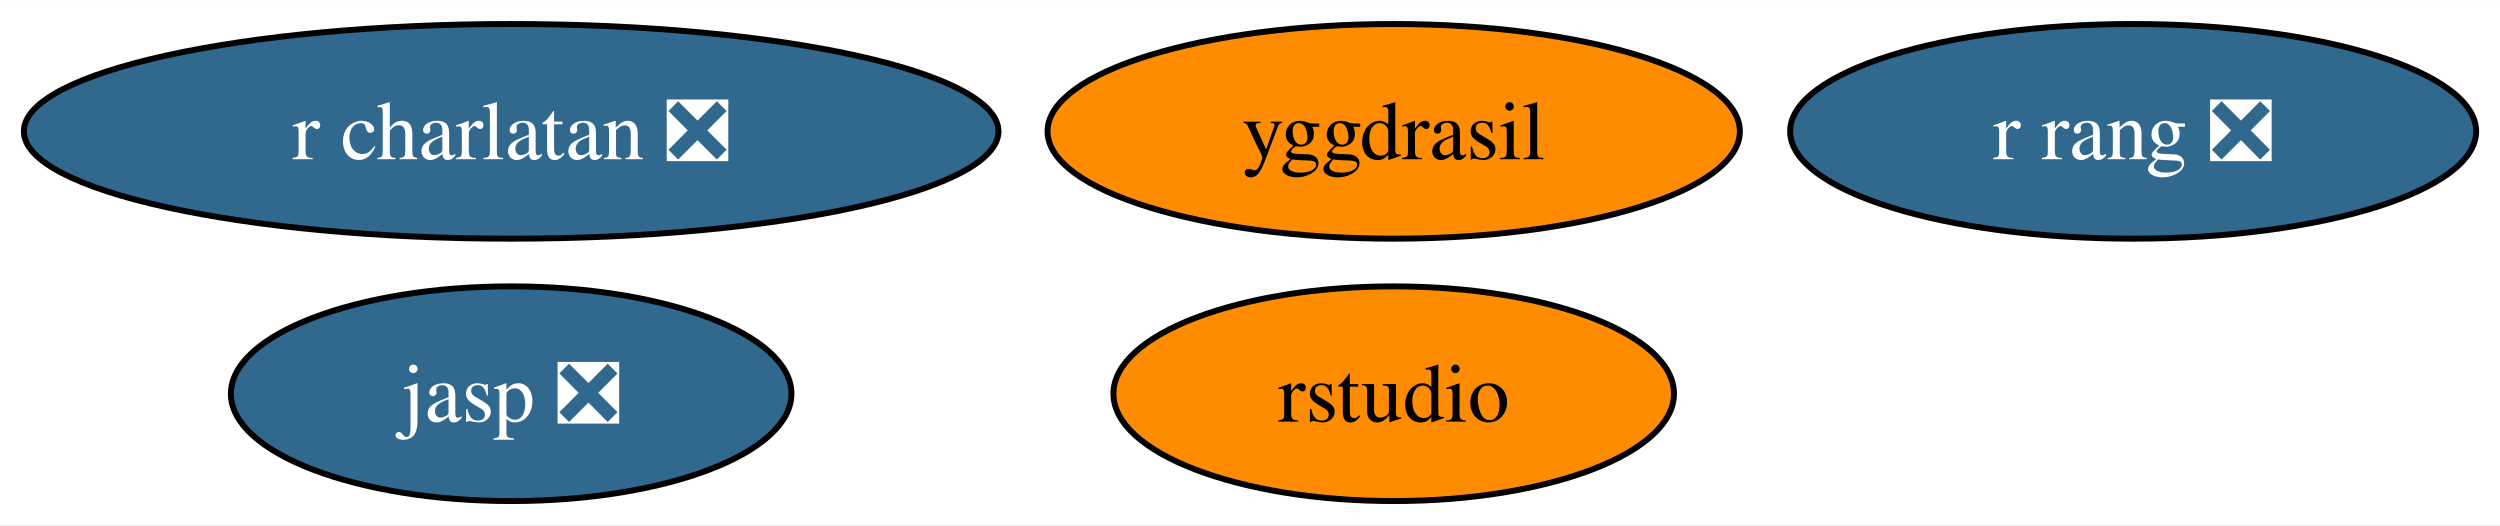
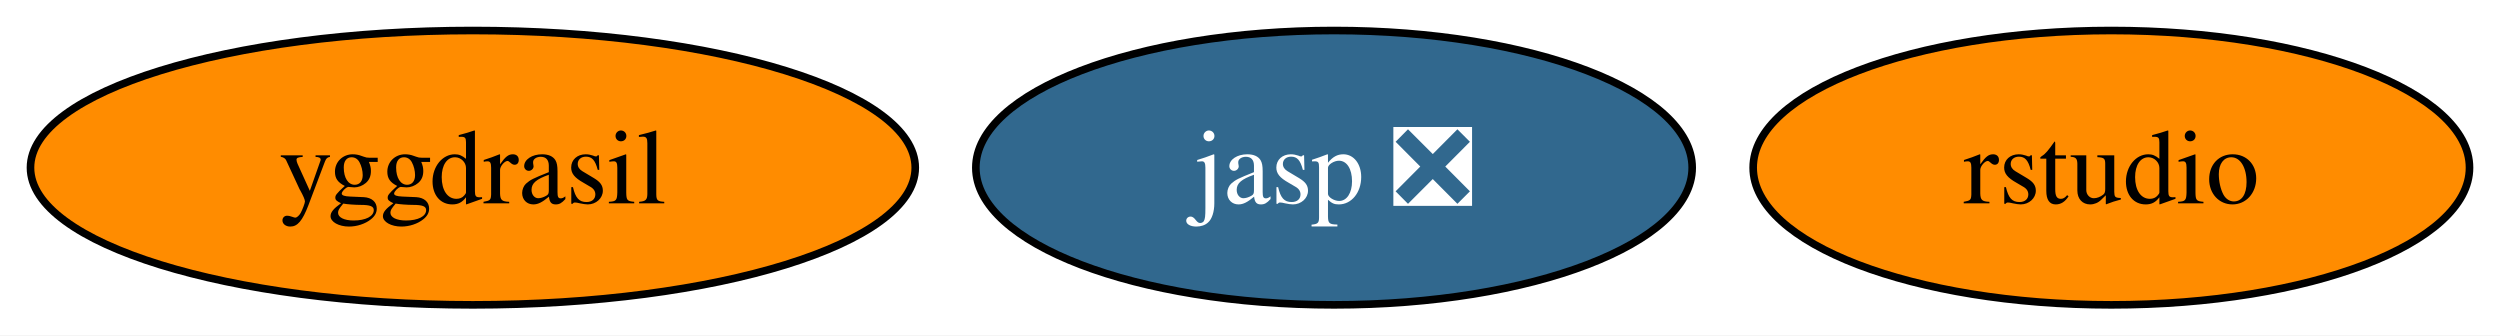
- <svg xmlns="http://www.w3.org/2000/svg" xmlns:xlink="http://www.w3.org/1999/xlink" width="419pt" height="88pt" viewBox="0.00 0.00 419.24 88.00">
-   <g id="graph0" class="graph" transform="scale(1 1) rotate(0) translate(4 84)">
-     <polygon fill="white" stroke="none" points="-4,4 -4,-84 415.24,-84 415.24,4 -4,4" />
+ <svg xmlns="http://www.w3.org/2000/svg" xmlns:xlink="http://www.w3.org/1999/xlink" width="328pt" height="44pt" viewBox="0.00 0.00 328.05 44.00">
+   <g id="graph0" class="graph" transform="scale(1 1) rotate(0) translate(4 40)">
+     <polygon fill="white" stroke="none" points="-4,4 -4,-40 324.05,-40 324.05,4 -4,4" />
    <g id="node1" class="node">
      <g id="a_node1">
        <a xlink:href="https://github.com/conda-forge/yggdrasil-feedstock" xlink:title="yggdrasil">
-           <ellipse fill="#ff8c00" stroke="black" cx="229.72" cy="-62" rx="58.05" ry="18" />
-           <text text-anchor="middle" x="229.72" y="-57.33" font-family="Times,serif" font-size="14.00">yggdrasil</text>
+           <ellipse fill="#ff8c00" stroke="black" cx="58.05" cy="-18" rx="58.05" ry="18" />
+           <text text-anchor="middle" x="58.05" y="-13.32" font-family="Times,serif" font-size="14.00">yggdrasil</text>
        </a>
      </g>
    </g>
    <g id="node2" class="node">
      <g id="a_node2">
        <a xlink:href="https://github.com/conda-forge/jasp-feedstock/pull/22" xlink:title="jasp ❎">
-           <ellipse fill="#31688e" stroke="black" cx="81.72" cy="-18" rx="47" ry="18" />
-           <text text-anchor="middle" x="81.72" y="-13.32" font-family="Times,serif" font-size="14.00" fill="white">jasp ❎</text>
+           <ellipse fill="#31688e" stroke="black" cx="171.05" cy="-18" rx="47" ry="18" />
+           <text text-anchor="middle" x="171.05" y="-13.32" font-family="Times,serif" font-size="14.00" fill="white">jasp ❎</text>
        </a>
      </g>
    </g>
    <g id="node3" class="node">
      <g id="a_node3">
        <a xlink:href="https://github.com/conda-forge/rstudio-feedstock" xlink:title="rstudio">
-           <ellipse fill="#ff8c00" stroke="black" cx="229.72" cy="-18" rx="47" ry="18" />
-           <text text-anchor="middle" x="229.72" y="-13.32" font-family="Times,serif" font-size="14.00">rstudio</text>
-         </a>
-       </g>
-     </g>
-     <g id="node4" class="node">
-       <g id="a_node4">
-         <a xlink:href="https://github.com/conda-forge/r-rang-feedstock/pull/2" xlink:title="r rang ❎">
-           <ellipse fill="#31688e" stroke="black" cx="353.72" cy="-62" rx="57.52" ry="18" />
-           <text text-anchor="middle" x="353.72" y="-57.33" font-family="Times,serif" font-size="14.00" fill="white">r rang ❎</text>
-         </a>
-       </g>
-     </g>
-     <g id="node5" class="node">
-       <g id="a_node5">
-         <a xlink:href="https://github.com/conda-forge/r-charlatan-feedstock/pull/2" xlink:title="r charlatan ❎">
-           <ellipse fill="#31688e" stroke="black" cx="81.72" cy="-62" rx="81.72" ry="18" />
-           <text text-anchor="middle" x="81.72" y="-57.33" font-family="Times,serif" font-size="14.00" fill="white">r charlatan ❎</text>
+           <ellipse fill="#ff8c00" stroke="black" cx="273.05" cy="-18" rx="47" ry="18" />
+           <text text-anchor="middle" x="273.05" y="-13.32" font-family="Times,serif" font-size="14.00">rstudio</text>
        </a>
      </g>
    </g>
  </g>
</svg>
